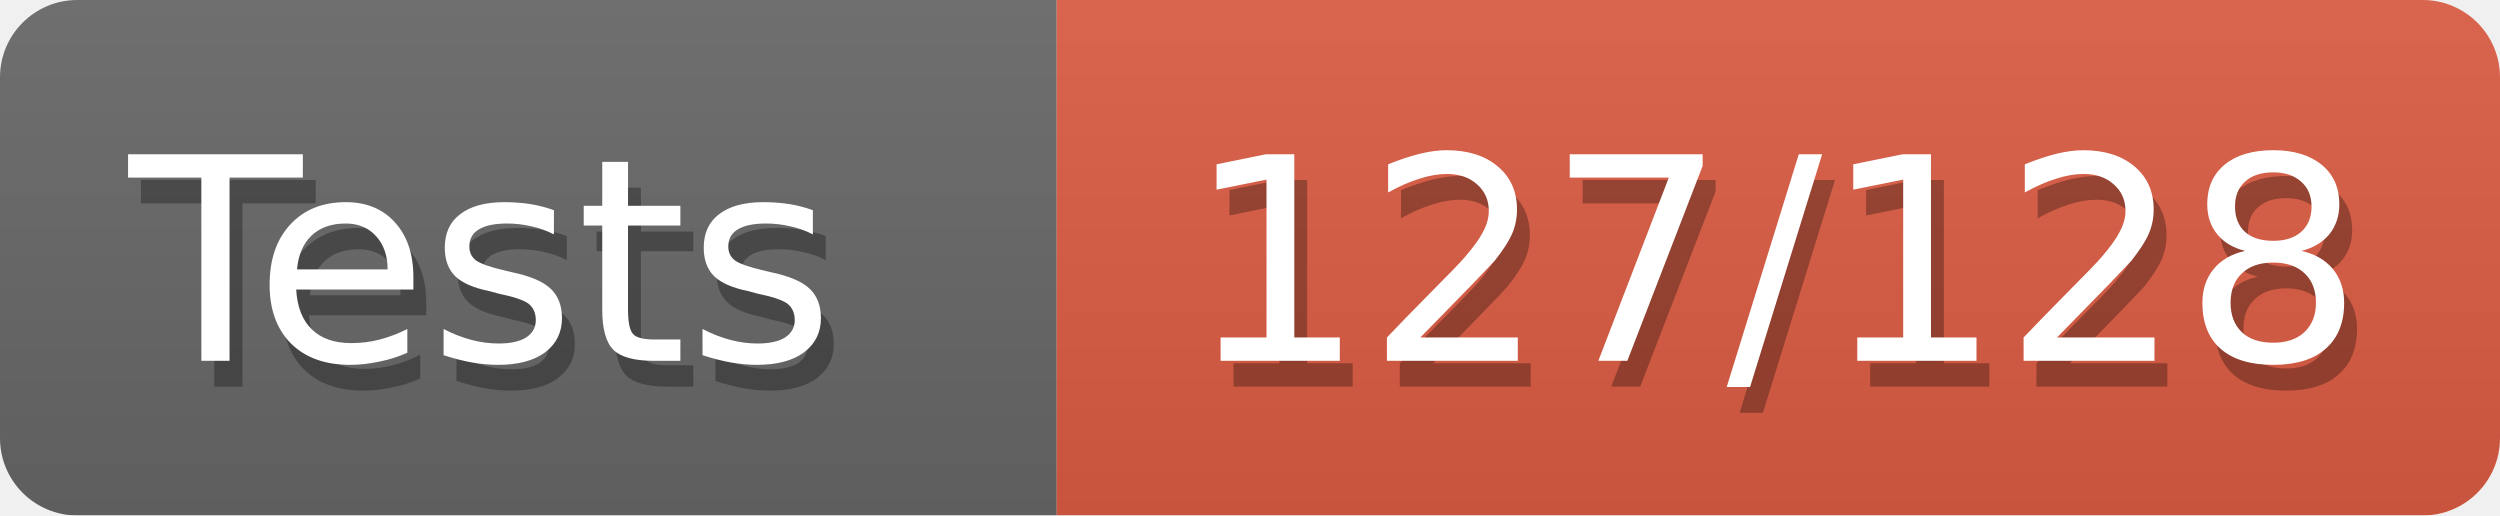
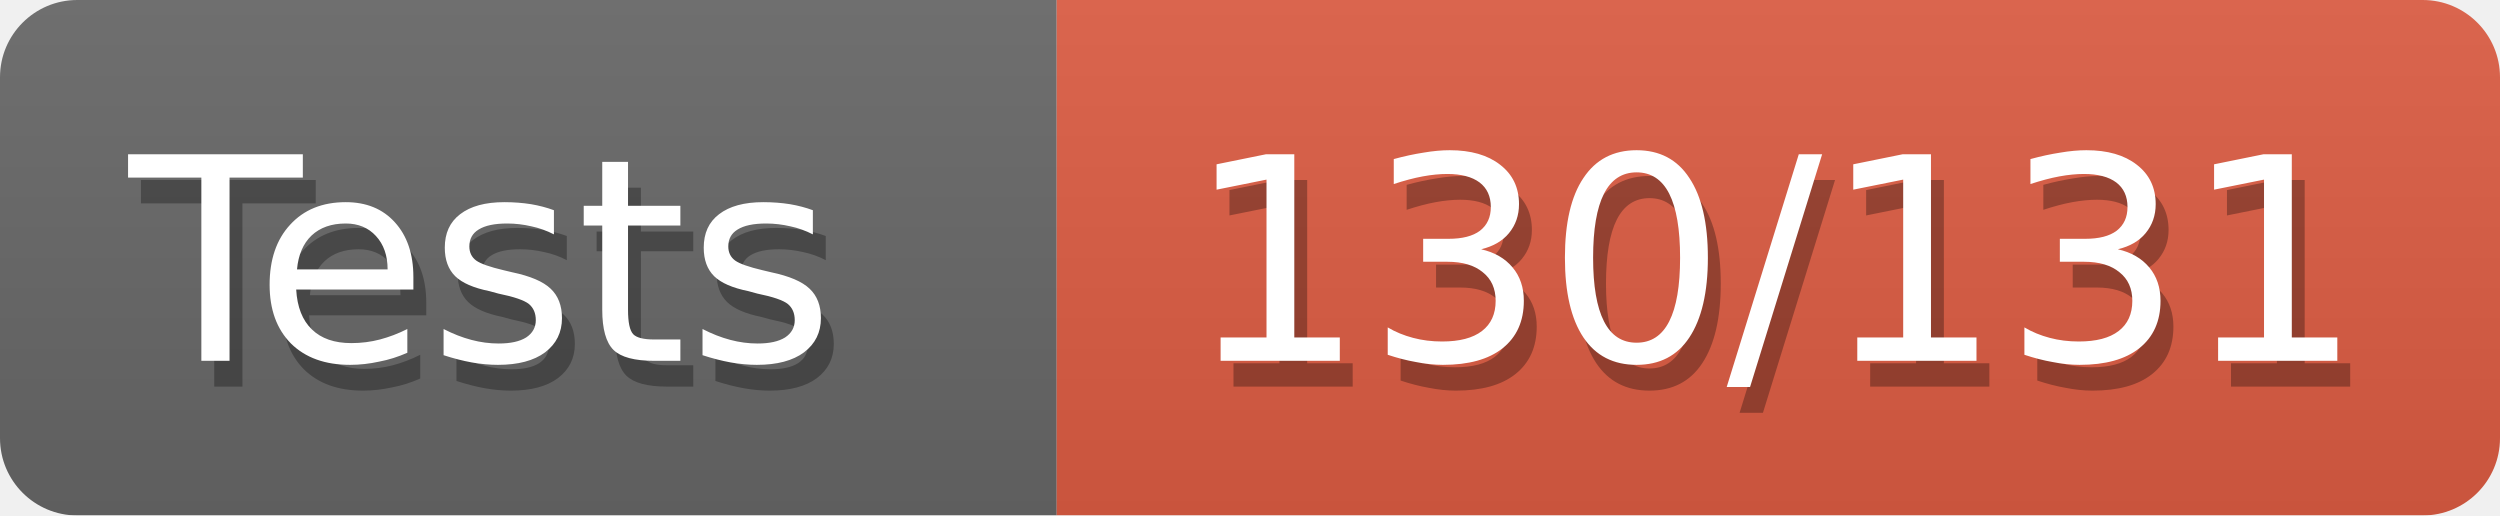
<svg xmlns="http://www.w3.org/2000/svg" width="97" height="20">
  <defs>
    <style>text{font-size:11px;font-family:Verdana,DejaVu Sans,Geneva,sans-serif}text.shadow{fill:#010101;fill-opacity:.3}text.high{fill:#fff}</style>
    <linearGradient id="smooth" x2="0" y2="100%">
      <stop offset="0" stop-color="#aaa" stop-opacity=".1" />
      <stop offset="1" stop-opacity=".1" />
    </linearGradient>
    <mask id="round">
      <rect width="100%" height="100%" rx="3" fill="#fff" />
    </mask>
  </defs>
  <g id="bg" mask="url(#round)">
    <path fill="#696969" d="M0 0h41v20H0z" />
    <path fill="#e05d44" d="M41 0h56v20H41z" />
    <path fill="url(#smooth)" d="M0 0h97v20H0z" />
  </g>
  <g id="fg">
    <text class="shadow" x="5.5" y="15">Tests</text>
    <text class="high" x="5" y="14">Tests</text>
-     <text class="shadow" x="46.5" y="15">127/128</text>
-     <text class="high" x="46" y="14">127/128</text>
+     <text class="shadow" x="46.5" y="15">130/131</text>
+     <text class="high" x="46" y="14">130/131</text>
  </g>
</svg>
